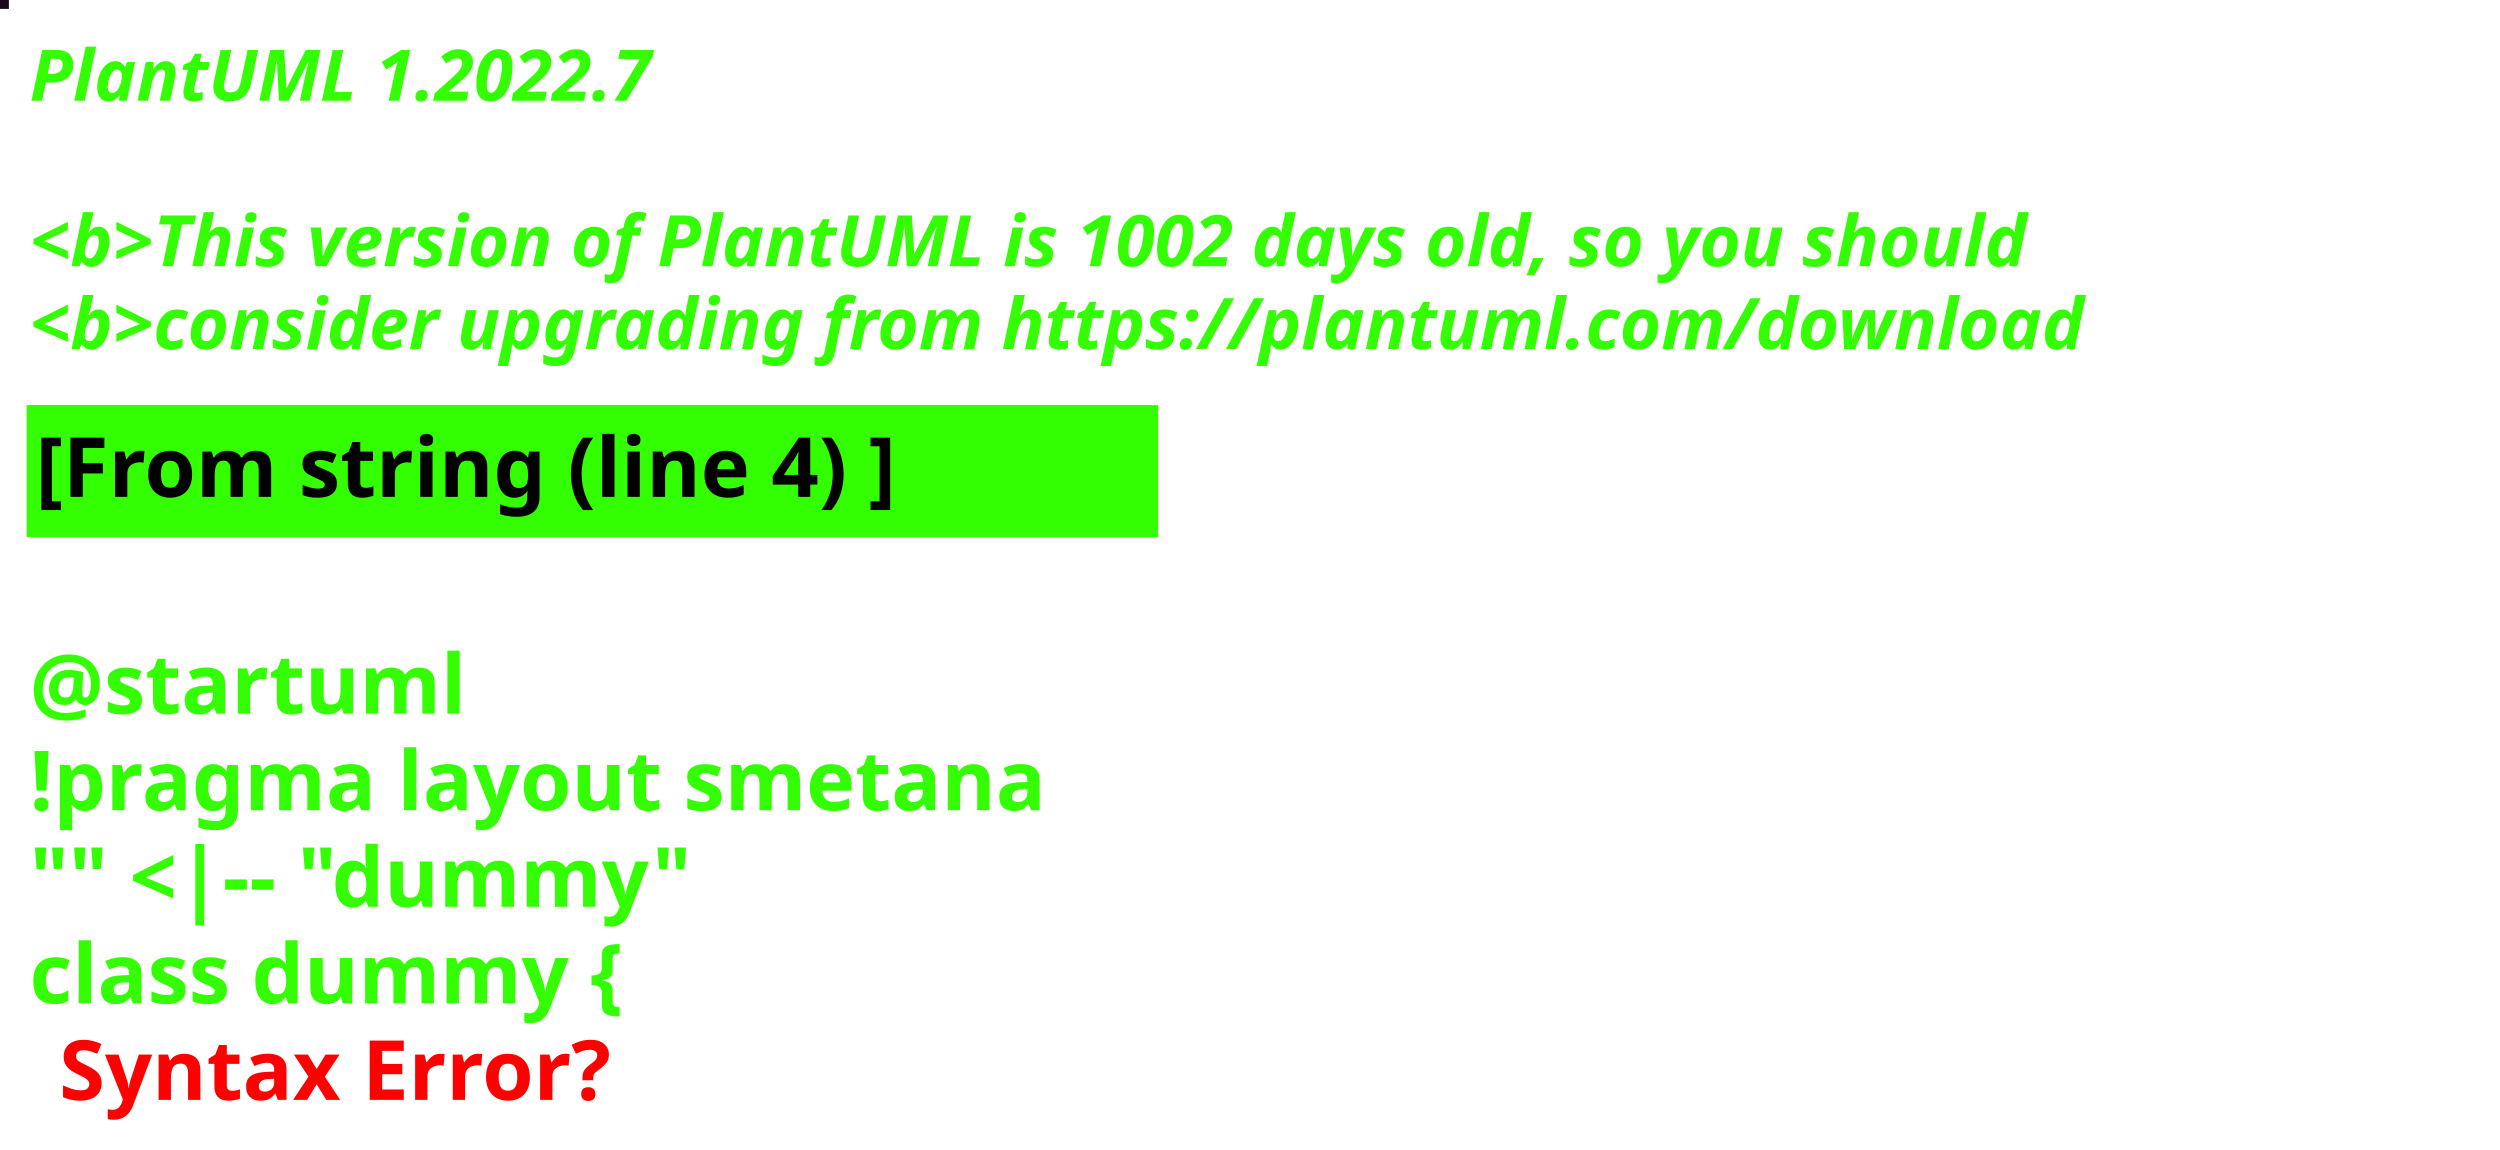
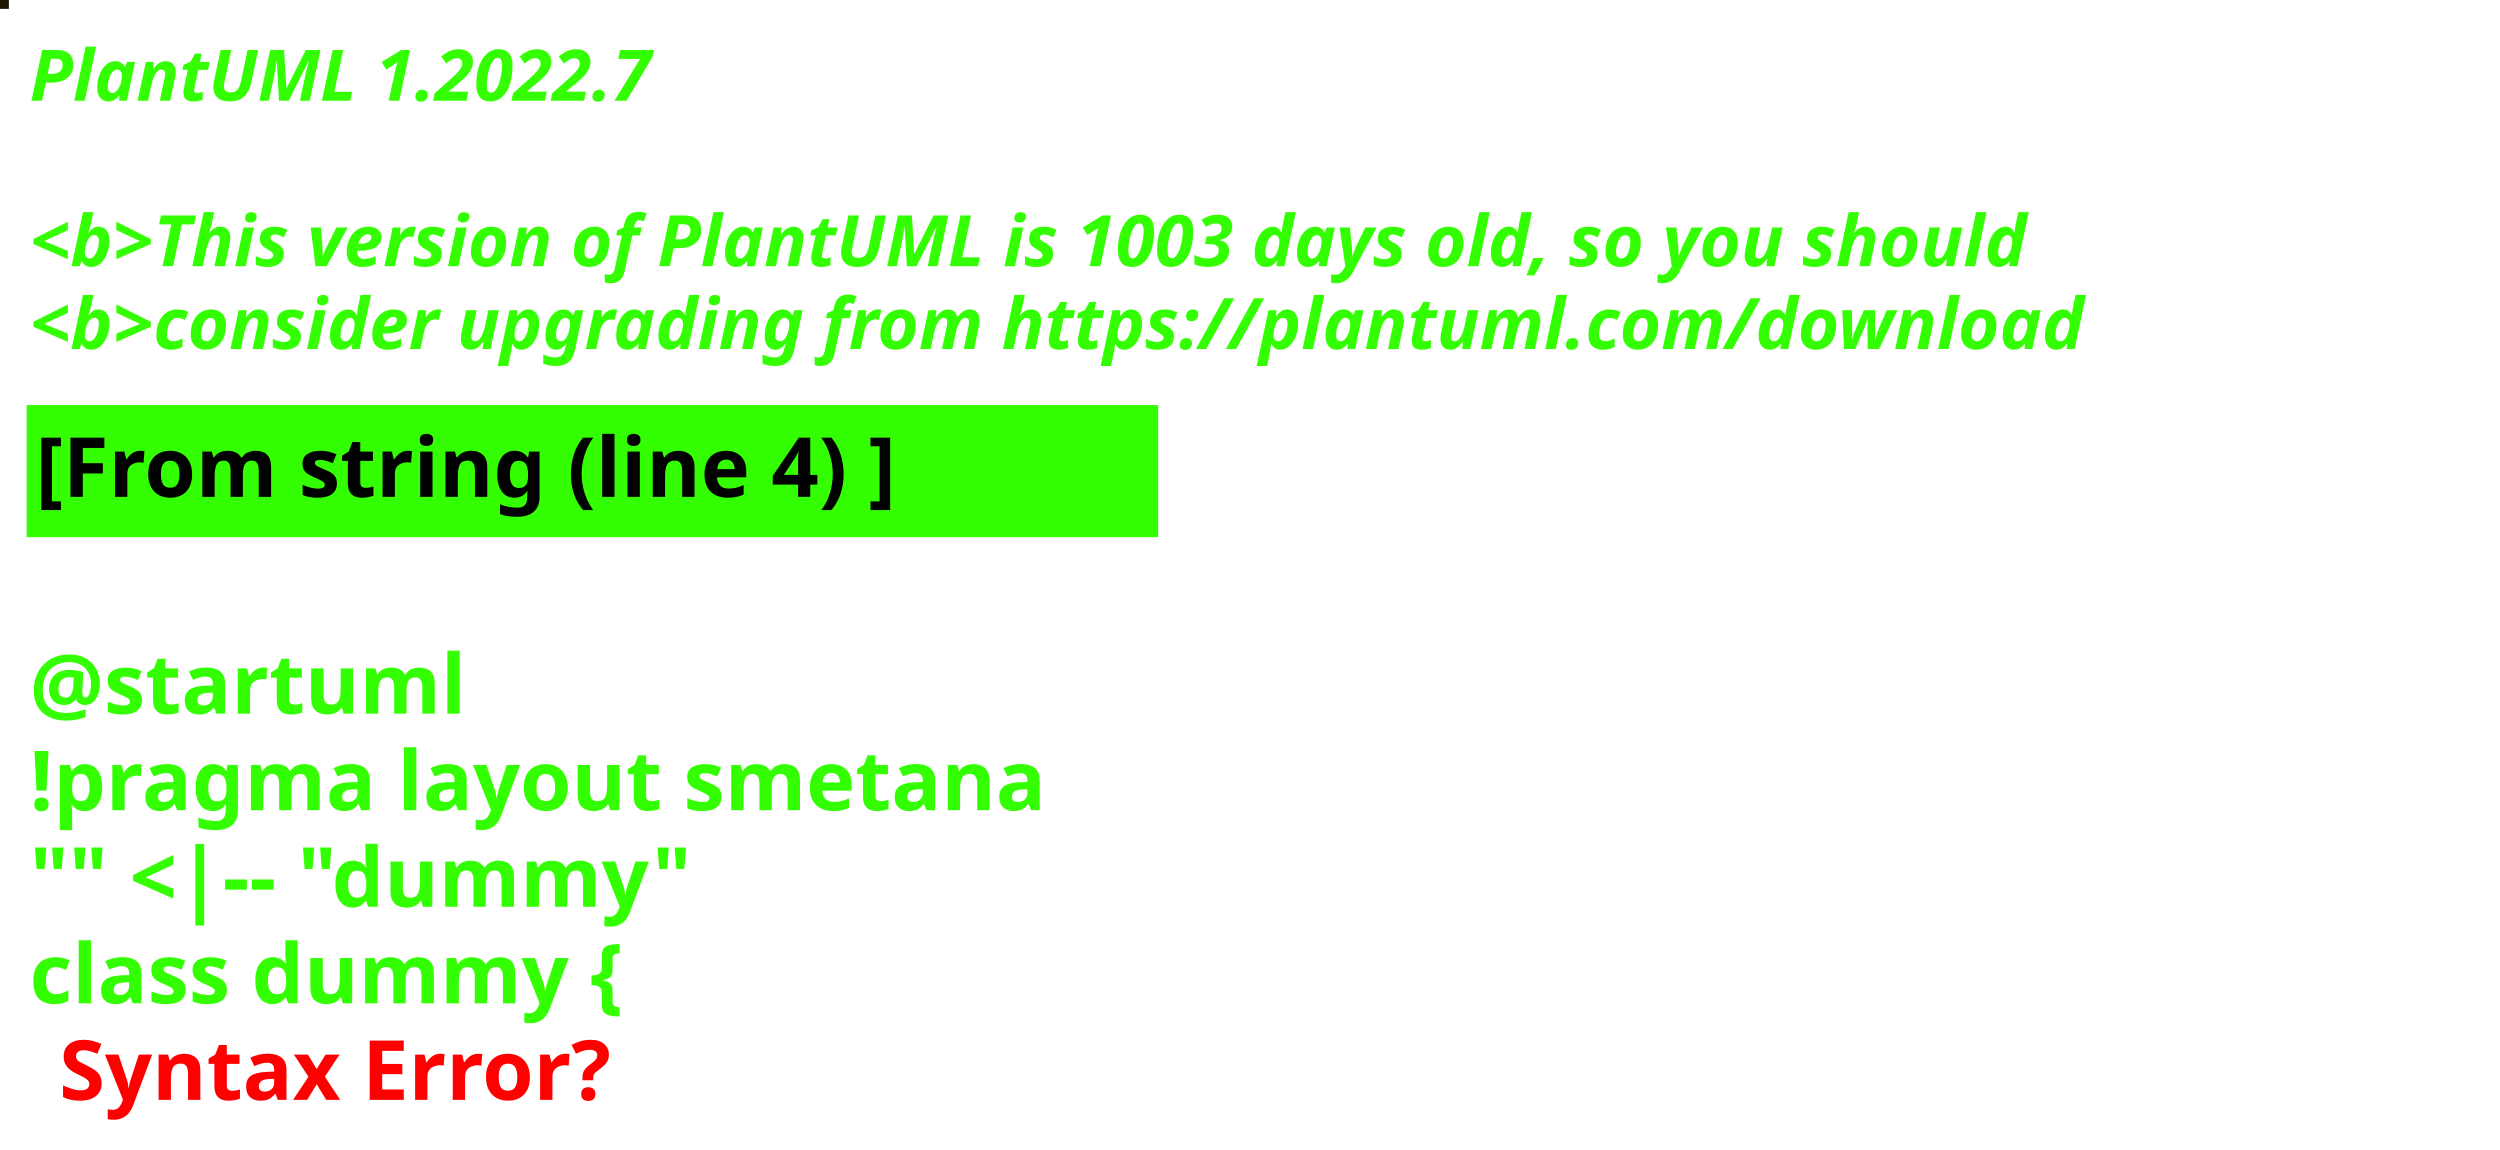
<svg xmlns="http://www.w3.org/2000/svg" contentStyleType="text/css" height="194px" preserveAspectRatio="none" style="width:422px;height:194px;background:#000000;" version="1.1" viewBox="0 0 422 194" width="422px" zoomAndPan="magnify">
  <defs />
  <g>
-     <rect fill="#1A0A1A" height="1" style="stroke:#1A0A1A;stroke-width:1.0;" width="1" x="0" y="0" />
+     <rect fill="#1C1603" height="1" style="stroke:#1C1603;stroke-width:1.0;" width="1" x="0" y="0" />
    <text fill="#33FF02" font-family="sans-serif" font-size="12" font-style="italic" font-weight="bold" lengthAdjust="spacing" textLength="127" x="5" y="17">PlantUML 1.2022.7</text>
    <text fill="#33FF02" font-family="sans-serif" font-size="12" font-style="italic" font-weight="bold" lengthAdjust="spacing" textLength="4" x="5" y="30.969"> </text>
-     <text fill="#33FF02" font-family="sans-serif" font-size="12" font-style="italic" font-weight="bold" lengthAdjust="spacing" textLength="407" x="5" y="44.938">&lt;b&gt;This version of PlantUML is 1002 days old, so you should</text>
+     <text fill="#33FF02" font-family="sans-serif" font-size="12" font-style="italic" font-weight="bold" lengthAdjust="spacing" textLength="407" x="5" y="44.938">&lt;b&gt;This version of PlantUML is 1003 days old, so you should</text>
    <text fill="#33FF02" font-family="sans-serif" font-size="12" font-style="italic" font-weight="bold" lengthAdjust="spacing" textLength="408" x="5" y="58.906">&lt;b&gt;consider upgrading from https://plantuml.com/download</text>
    <rect fill="#33FF02" height="21.297" style="stroke:#33FF02;stroke-width:1.0;" width="190" x="5" y="68.875" />
    <text fill="#000000" font-family="sans-serif" font-size="14" font-weight="bold" lengthAdjust="spacing" textLength="168" x="6" y="83.875">[From string (line 4) ]</text>
    <text fill="#33FF02" font-family="sans-serif" font-size="14" font-weight="bold" lengthAdjust="spacing" textLength="5" x="5" y="104.172"> </text>
    <text fill="#33FF02" font-family="sans-serif" font-size="14" font-weight="bold" lengthAdjust="spacing" textLength="79" x="5" y="120.469">@startuml</text>
    <text fill="#33FF02" font-family="sans-serif" font-size="14" font-weight="bold" lengthAdjust="spacing" textLength="190" x="5" y="136.766">!pragma layout smetana</text>
    <text fill="#33FF02" font-family="sans-serif" font-size="14" font-weight="bold" lengthAdjust="spacing" textLength="124" x="5" y="153.062">"" &lt;|-- "dummy"</text>
    <text fill="#33FF02" font-family="sans-serif" font-size="14" font-weight="bold" lengthAdjust="spacing" text-decoration="wavy underline" textLength="117" x="5" y="169.359">class dummy {</text>
    <text fill="#FF0000" font-family="sans-serif" font-size="14" font-weight="bold" lengthAdjust="spacing" textLength="106" x="10" y="185.656">Syntax Error?</text>
  </g>
</svg>
